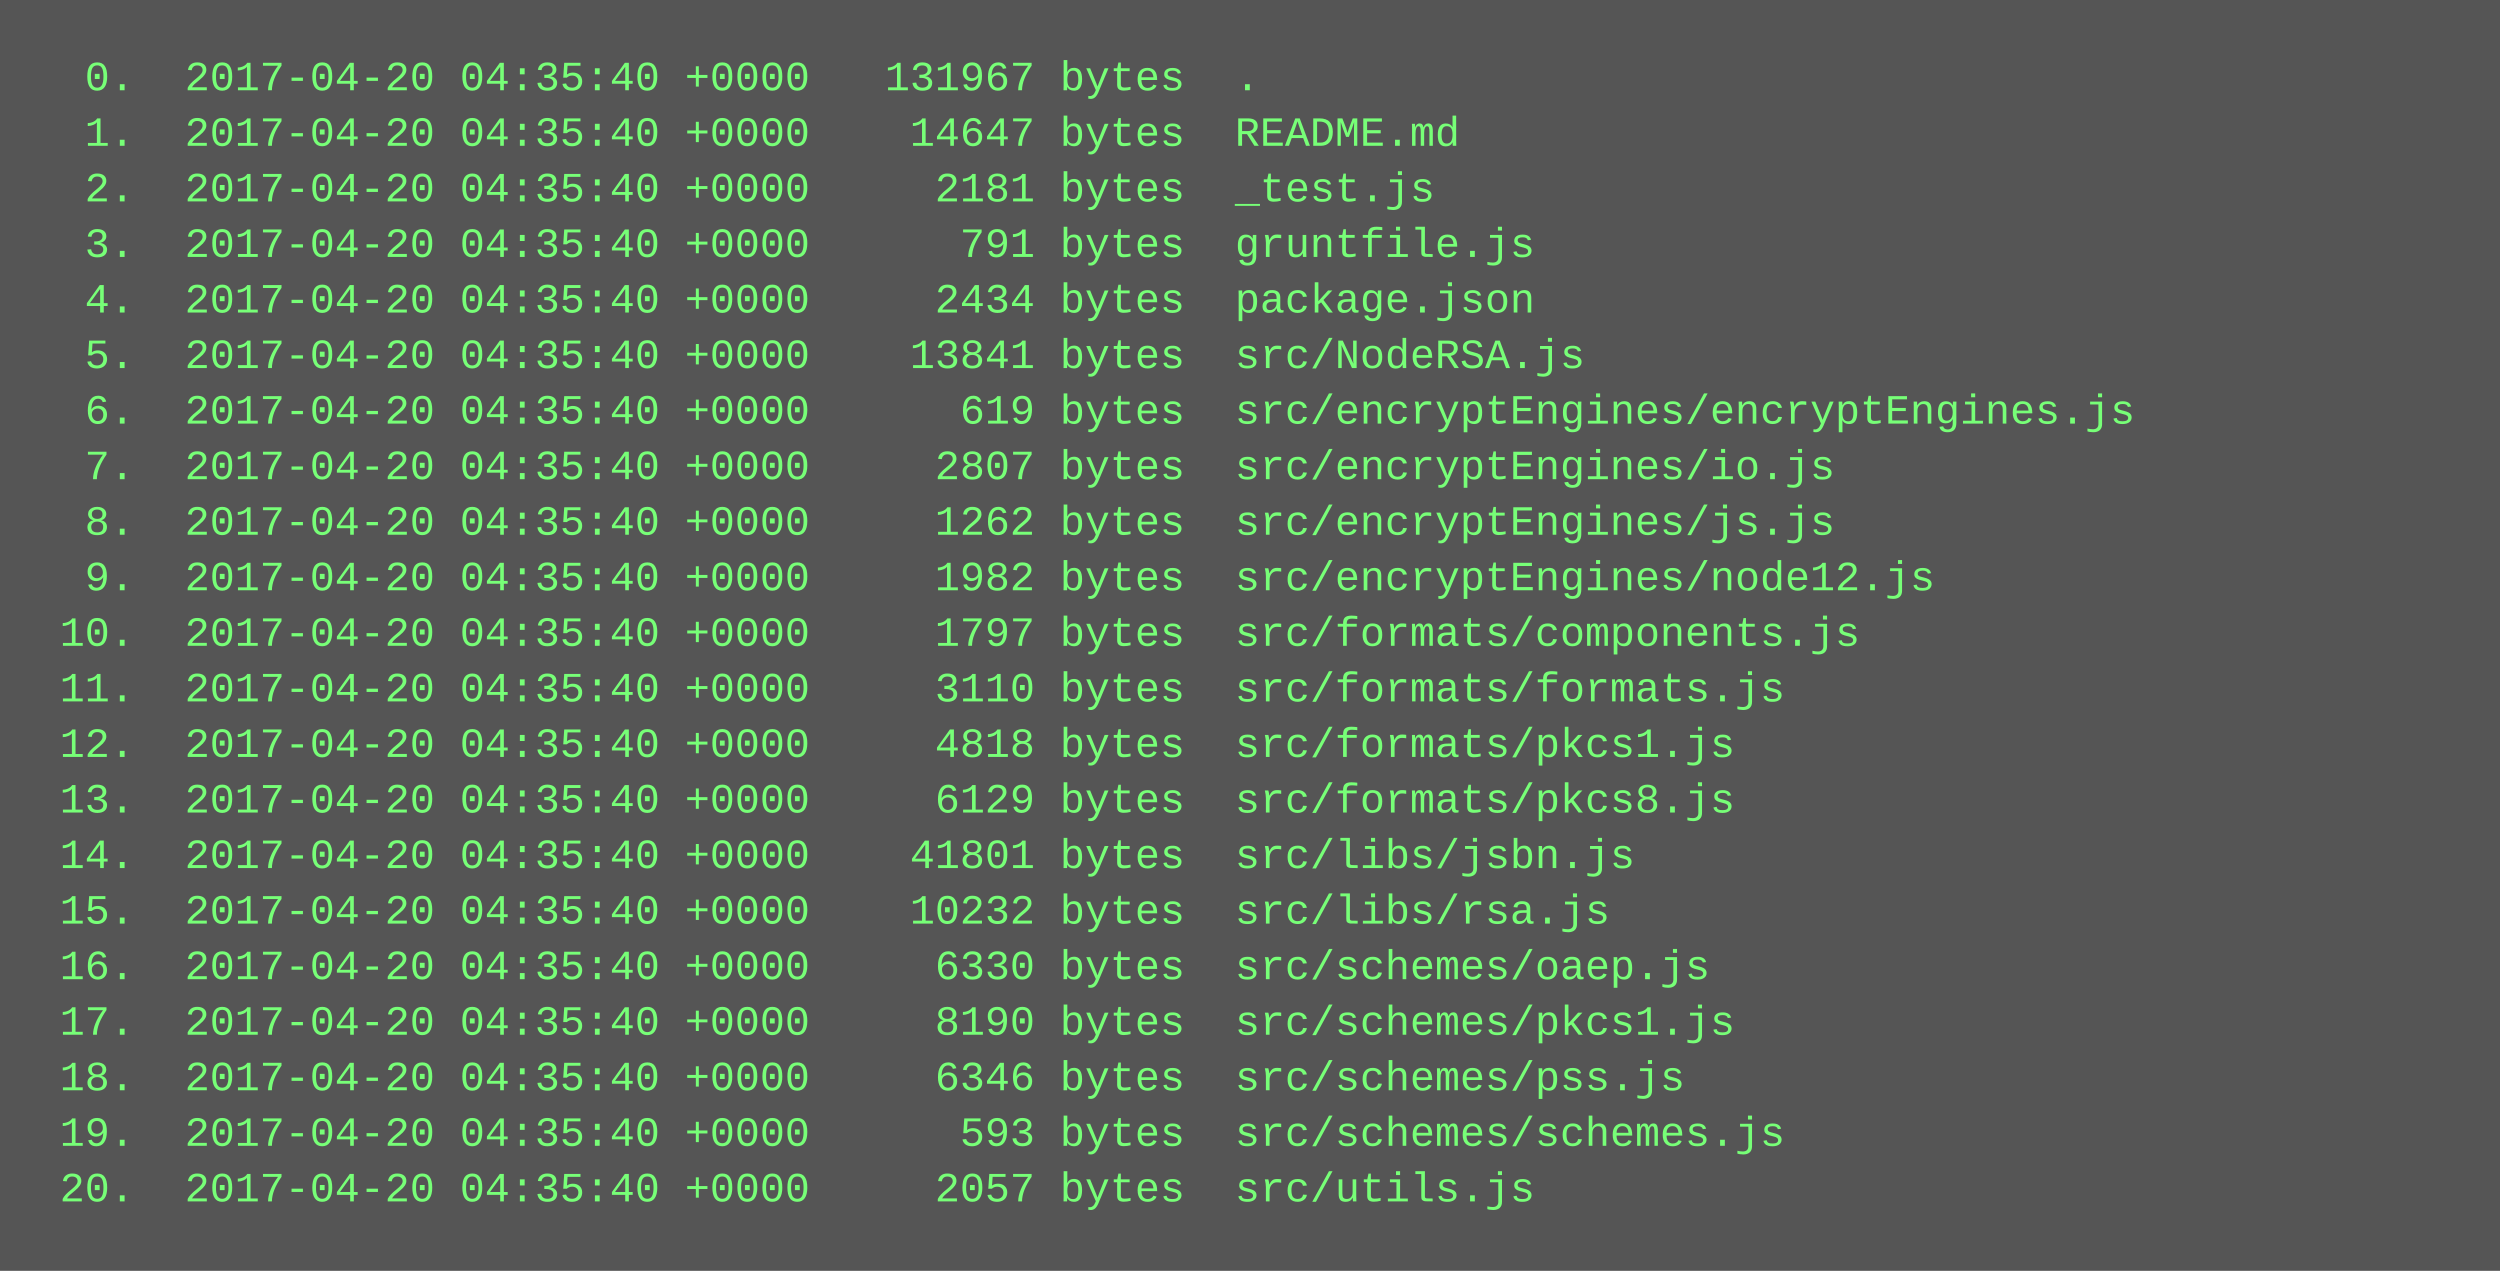
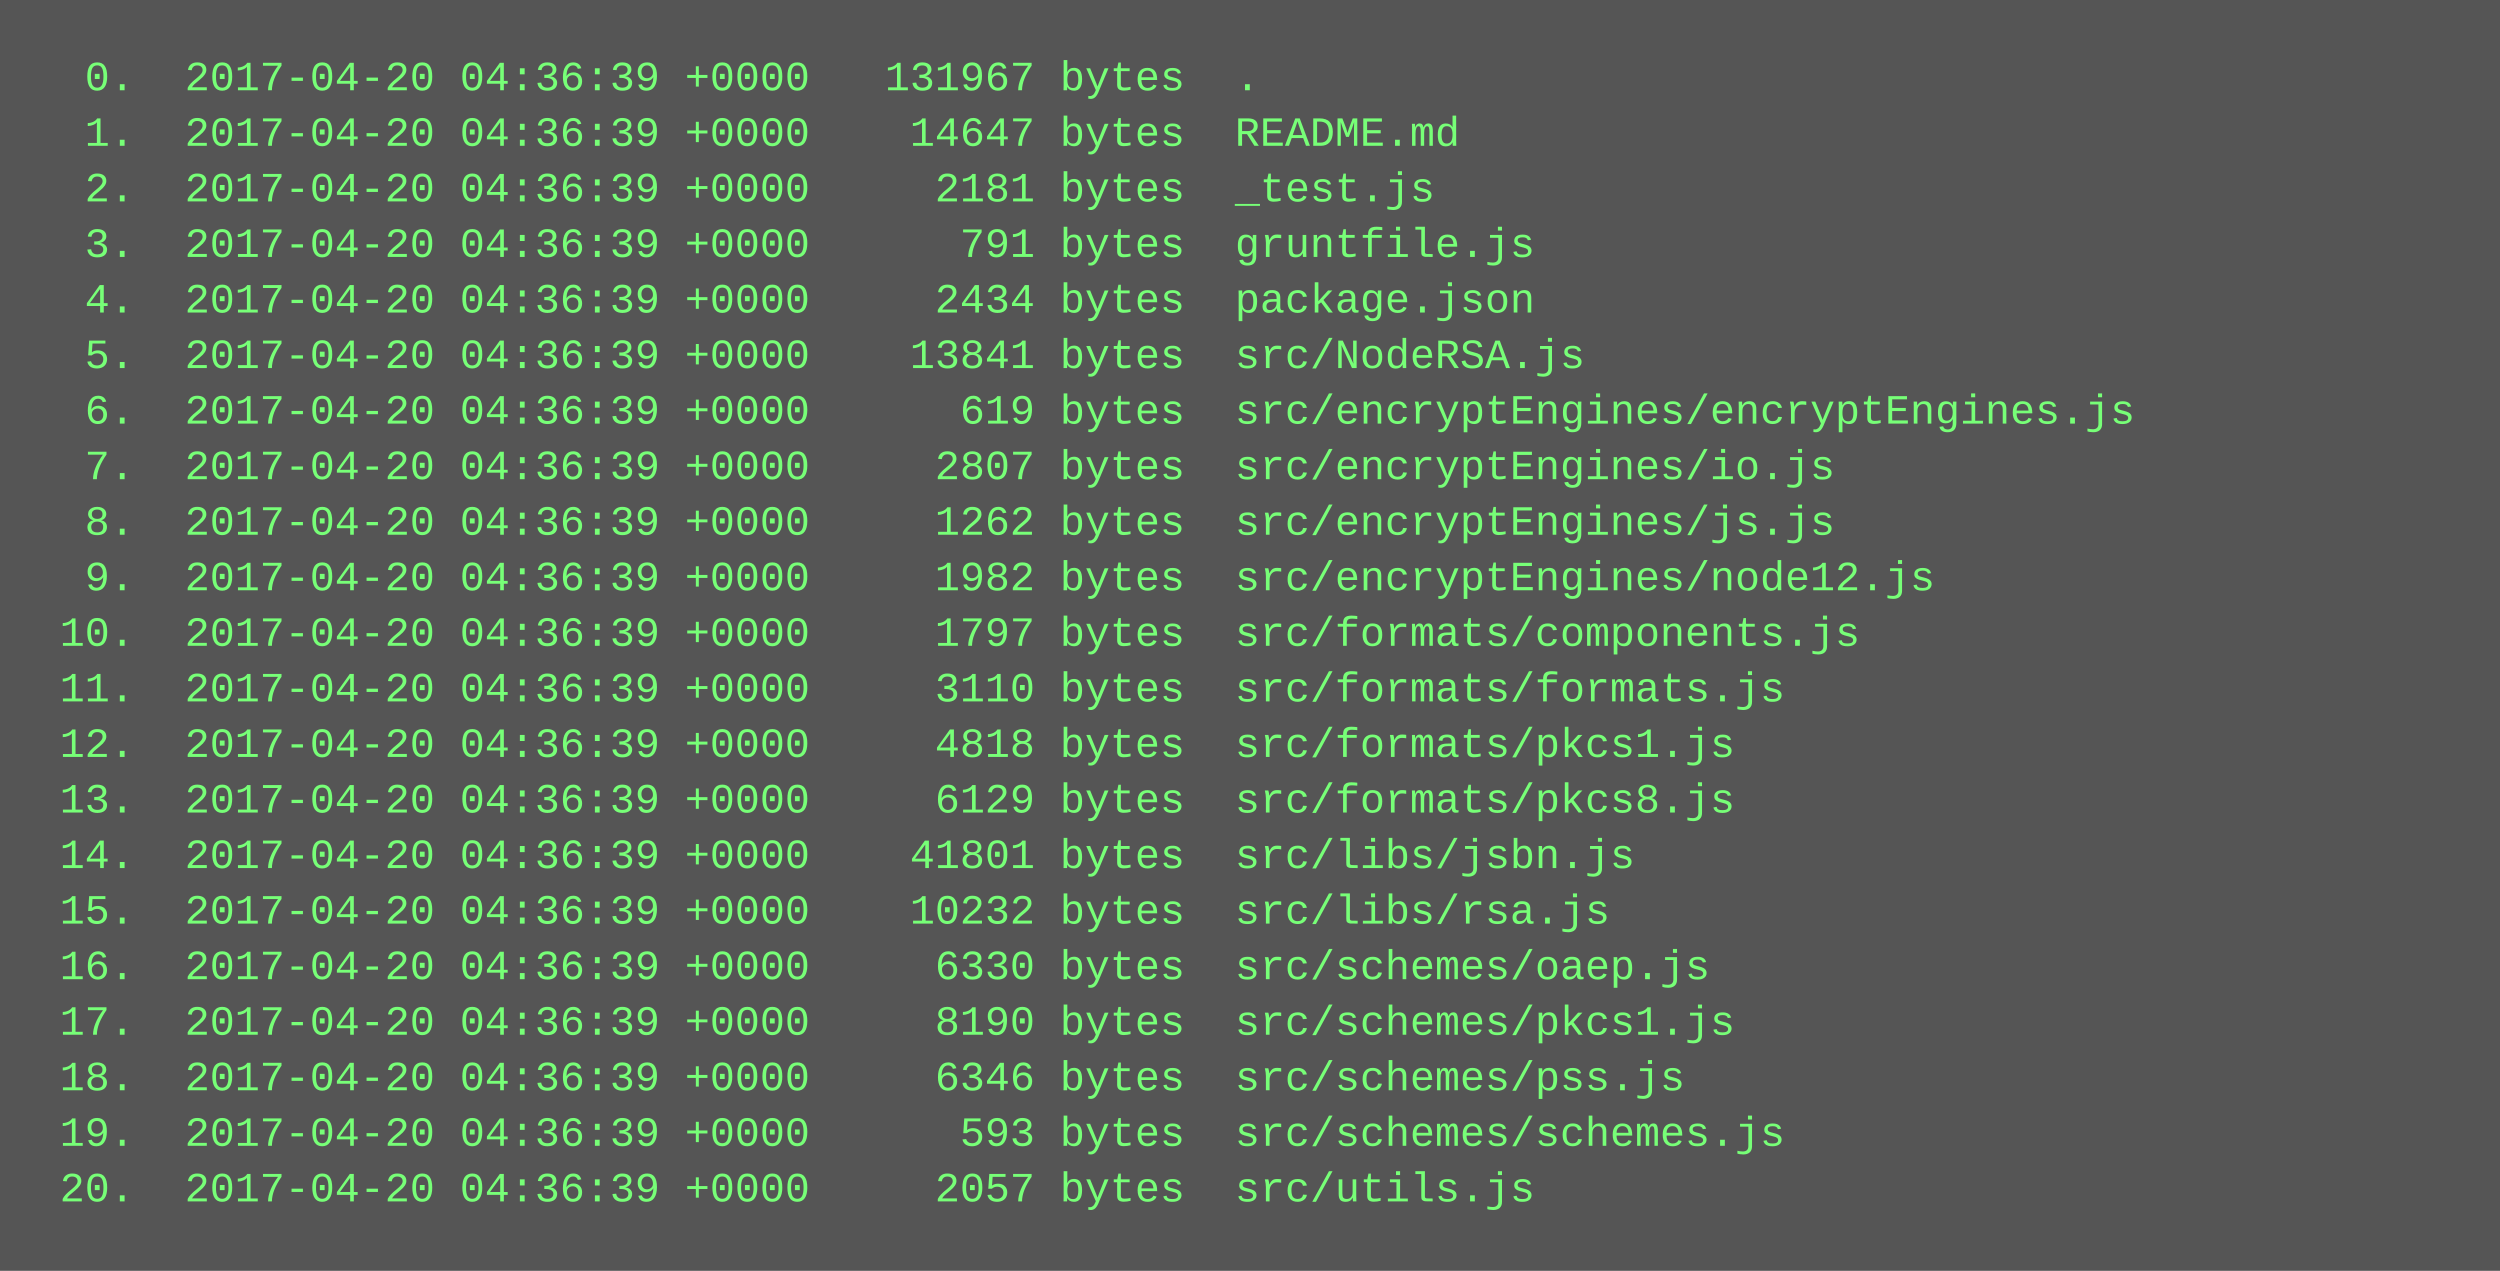
<svg xmlns="http://www.w3.org/2000/svg" height="366" width="720">
  <rect height="366" fill="#555" width="720" />
  <text fill="#7f7" font-family="Courier New" font-size="12" xml:space="preserve">
-     <tspan x="10" y="26">  0.  2017-04-20 04:35:40 +0000   131967 bytes  .</tspan>
-     <tspan x="10" y="42">  1.  2017-04-20 04:35:40 +0000    14647 bytes  README.md</tspan>
-     <tspan x="10" y="58">  2.  2017-04-20 04:35:40 +0000     2181 bytes  _test.js</tspan>
-     <tspan x="10" y="74">  3.  2017-04-20 04:35:40 +0000      791 bytes  gruntfile.js</tspan>
-     <tspan x="10" y="90">  4.  2017-04-20 04:35:40 +0000     2434 bytes  package.json</tspan>
-     <tspan x="10" y="106">  5.  2017-04-20 04:35:40 +0000    13841 bytes  src/NodeRSA.js</tspan>
-     <tspan x="10" y="122">  6.  2017-04-20 04:35:40 +0000      619 bytes  src/encryptEngines/encryptEngines.js</tspan>
-     <tspan x="10" y="138">  7.  2017-04-20 04:35:40 +0000     2807 bytes  src/encryptEngines/io.js</tspan>
-     <tspan x="10" y="154">  8.  2017-04-20 04:35:40 +0000     1262 bytes  src/encryptEngines/js.js</tspan>
-     <tspan x="10" y="170">  9.  2017-04-20 04:35:40 +0000     1982 bytes  src/encryptEngines/node12.js</tspan>
-     <tspan x="10" y="186"> 10.  2017-04-20 04:35:40 +0000     1797 bytes  src/formats/components.js</tspan>
-     <tspan x="10" y="202"> 11.  2017-04-20 04:35:40 +0000     3110 bytes  src/formats/formats.js</tspan>
-     <tspan x="10" y="218"> 12.  2017-04-20 04:35:40 +0000     4818 bytes  src/formats/pkcs1.js</tspan>
-     <tspan x="10" y="234"> 13.  2017-04-20 04:35:40 +0000     6129 bytes  src/formats/pkcs8.js</tspan>
-     <tspan x="10" y="250"> 14.  2017-04-20 04:35:40 +0000    41801 bytes  src/libs/jsbn.js</tspan>
-     <tspan x="10" y="266"> 15.  2017-04-20 04:35:40 +0000    10232 bytes  src/libs/rsa.js</tspan>
-     <tspan x="10" y="282"> 16.  2017-04-20 04:35:40 +0000     6330 bytes  src/schemes/oaep.js</tspan>
-     <tspan x="10" y="298"> 17.  2017-04-20 04:35:40 +0000     8190 bytes  src/schemes/pkcs1.js</tspan>
-     <tspan x="10" y="314"> 18.  2017-04-20 04:35:40 +0000     6346 bytes  src/schemes/pss.js</tspan>
-     <tspan x="10" y="330"> 19.  2017-04-20 04:35:40 +0000      593 bytes  src/schemes/schemes.js</tspan>
-     <tspan x="10" y="346"> 20.  2017-04-20 04:35:40 +0000     2057 bytes  src/utils.js</tspan>
+     <tspan x="10" y="26">  0.  2017-04-20 04:36:39 +0000   131967 bytes  .</tspan>
+     <tspan x="10" y="42">  1.  2017-04-20 04:36:39 +0000    14647 bytes  README.md</tspan>
+     <tspan x="10" y="58">  2.  2017-04-20 04:36:39 +0000     2181 bytes  _test.js</tspan>
+     <tspan x="10" y="74">  3.  2017-04-20 04:36:39 +0000      791 bytes  gruntfile.js</tspan>
+     <tspan x="10" y="90">  4.  2017-04-20 04:36:39 +0000     2434 bytes  package.json</tspan>
+     <tspan x="10" y="106">  5.  2017-04-20 04:36:39 +0000    13841 bytes  src/NodeRSA.js</tspan>
+     <tspan x="10" y="122">  6.  2017-04-20 04:36:39 +0000      619 bytes  src/encryptEngines/encryptEngines.js</tspan>
+     <tspan x="10" y="138">  7.  2017-04-20 04:36:39 +0000     2807 bytes  src/encryptEngines/io.js</tspan>
+     <tspan x="10" y="154">  8.  2017-04-20 04:36:39 +0000     1262 bytes  src/encryptEngines/js.js</tspan>
+     <tspan x="10" y="170">  9.  2017-04-20 04:36:39 +0000     1982 bytes  src/encryptEngines/node12.js</tspan>
+     <tspan x="10" y="186"> 10.  2017-04-20 04:36:39 +0000     1797 bytes  src/formats/components.js</tspan>
+     <tspan x="10" y="202"> 11.  2017-04-20 04:36:39 +0000     3110 bytes  src/formats/formats.js</tspan>
+     <tspan x="10" y="218"> 12.  2017-04-20 04:36:39 +0000     4818 bytes  src/formats/pkcs1.js</tspan>
+     <tspan x="10" y="234"> 13.  2017-04-20 04:36:39 +0000     6129 bytes  src/formats/pkcs8.js</tspan>
+     <tspan x="10" y="250"> 14.  2017-04-20 04:36:39 +0000    41801 bytes  src/libs/jsbn.js</tspan>
+     <tspan x="10" y="266"> 15.  2017-04-20 04:36:39 +0000    10232 bytes  src/libs/rsa.js</tspan>
+     <tspan x="10" y="282"> 16.  2017-04-20 04:36:39 +0000     6330 bytes  src/schemes/oaep.js</tspan>
+     <tspan x="10" y="298"> 17.  2017-04-20 04:36:39 +0000     8190 bytes  src/schemes/pkcs1.js</tspan>
+     <tspan x="10" y="314"> 18.  2017-04-20 04:36:39 +0000     6346 bytes  src/schemes/pss.js</tspan>
+     <tspan x="10" y="330"> 19.  2017-04-20 04:36:39 +0000      593 bytes  src/schemes/schemes.js</tspan>
+     <tspan x="10" y="346"> 20.  2017-04-20 04:36:39 +0000     2057 bytes  src/utils.js</tspan>
  </text>
</svg>
